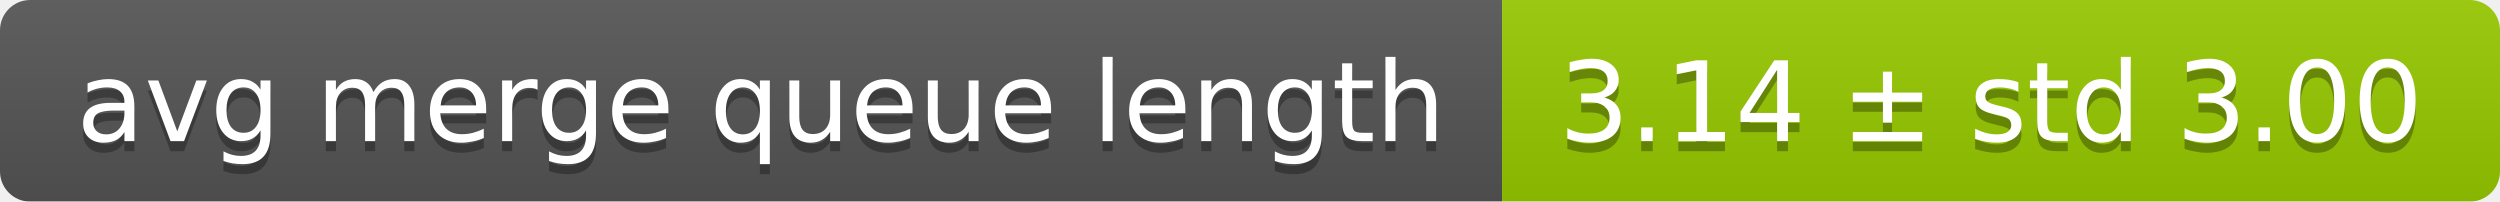
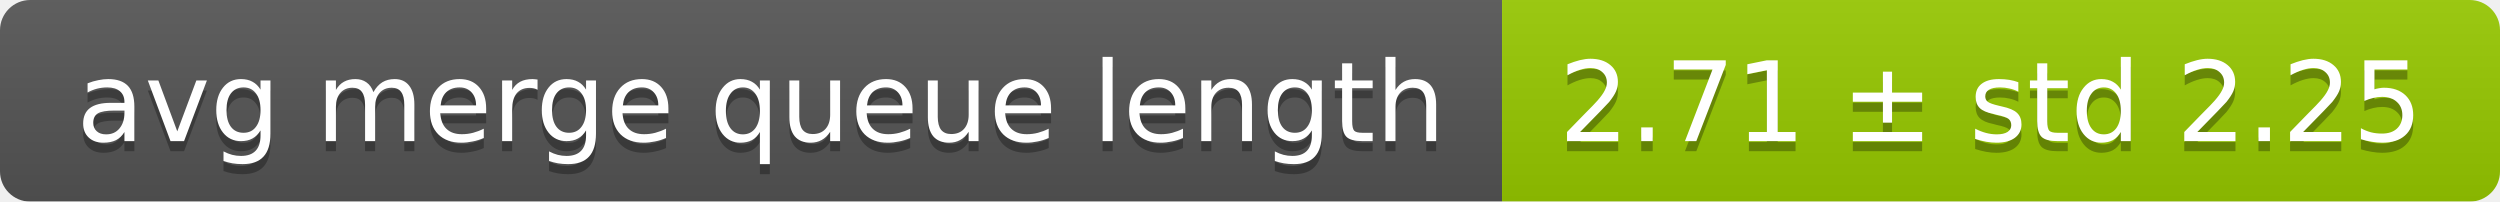
<svg xmlns="http://www.w3.org/2000/svg" width="248" height="20">
  <linearGradient id="smooth" x2="0" y2="100%">
    <stop offset="0" stop-color="#bbb" stop-opacity=".1" />
    <stop offset="1" stop-opacity=".1" />
  </linearGradient>
  <mask id="round">
    <rect width="248" height="20" rx="3" fill="#fff" />
  </mask>
  <g mask="url(#round)">
    <rect width="149" height="20" fill="#555" />
    <rect x="149" width="99" height="20" fill="#97ca00" />
    <rect width="248" height="20" fill="url(#smooth)" />
  </g>
  <g fill="#fff" text-anchor="middle" font-family="DejaVu Sans,Verdana,Geneva,sans-serif" font-size="11">
    <text x="75.5" y="15" fill="#010101" fill-opacity=".3">avg merge queue length</text>
    <text x="75.5" y="14">avg merge queue length</text>
-     <text x="197.5" y="15" fill="#010101" fill-opacity=".3">3.14 ± std 3.00</text>
-     <text x="197.5" y="14">3.14 ± std 3.00</text>
+     <text x="197.5" y="15" fill="#010101" fill-opacity=".3">2.71 ± std 2.25</text>
+     <text x="197.5" y="14">2.71 ± std 2.25</text>
  </g>
</svg>
